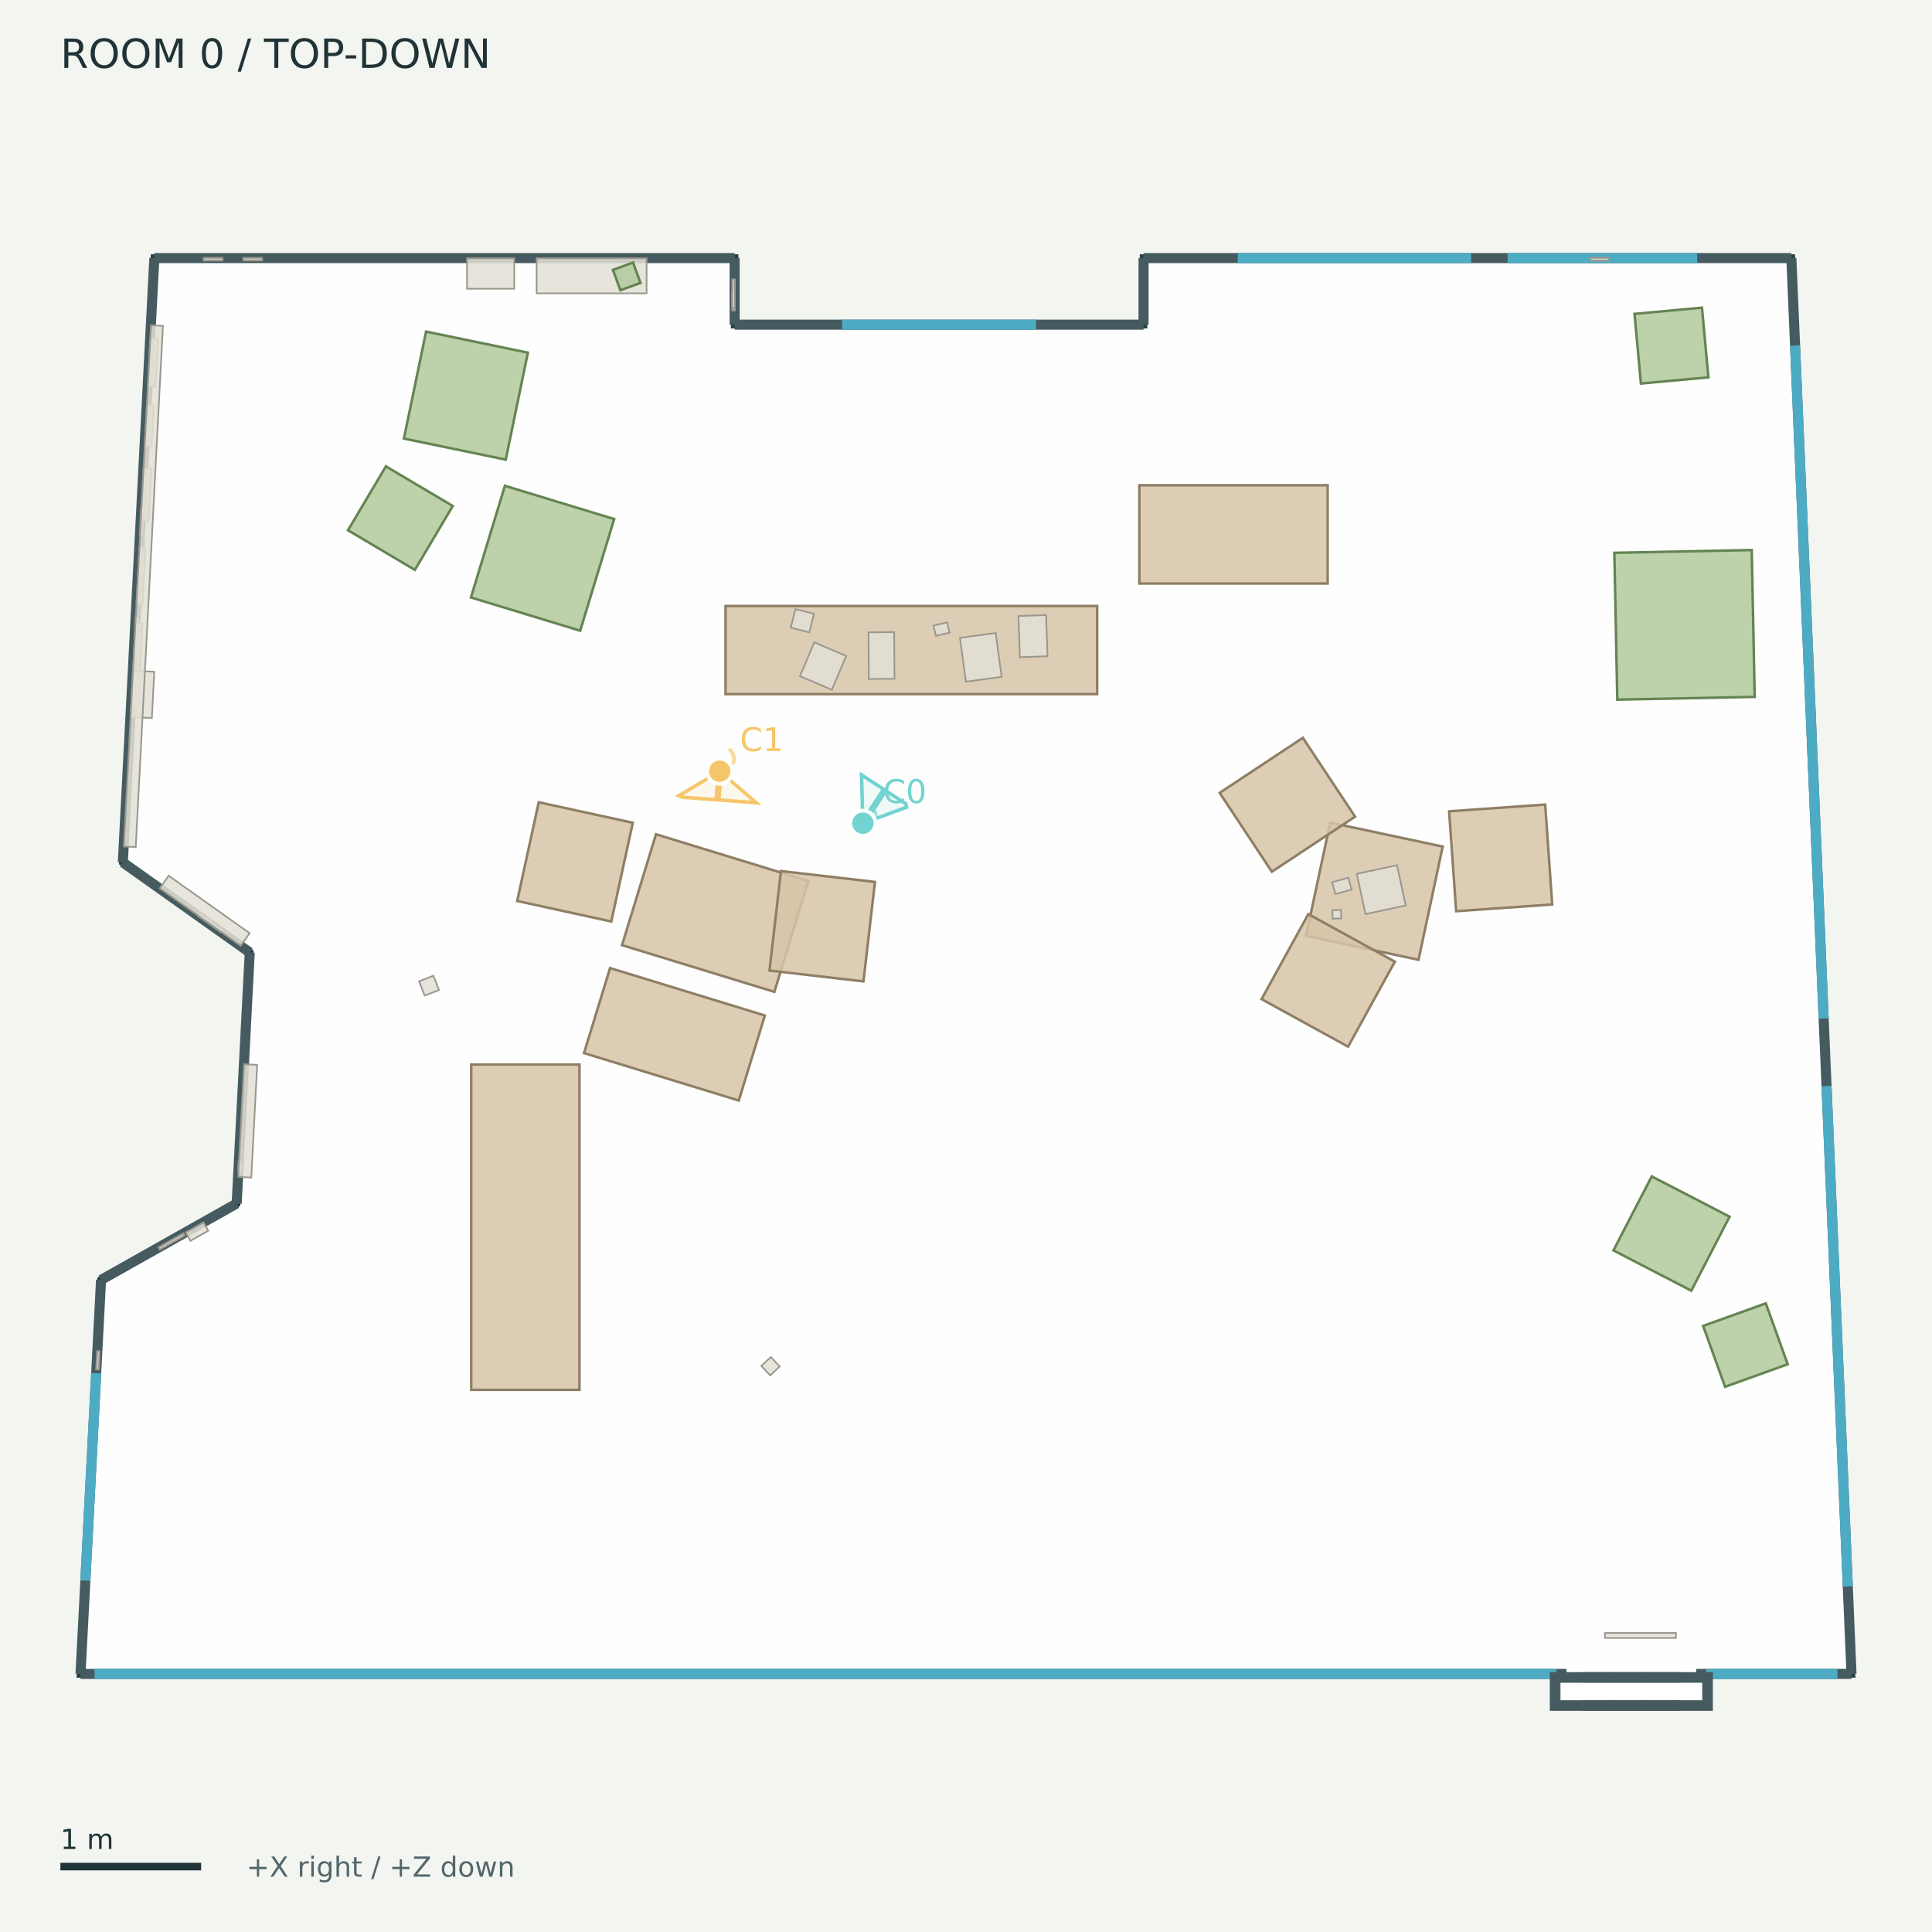
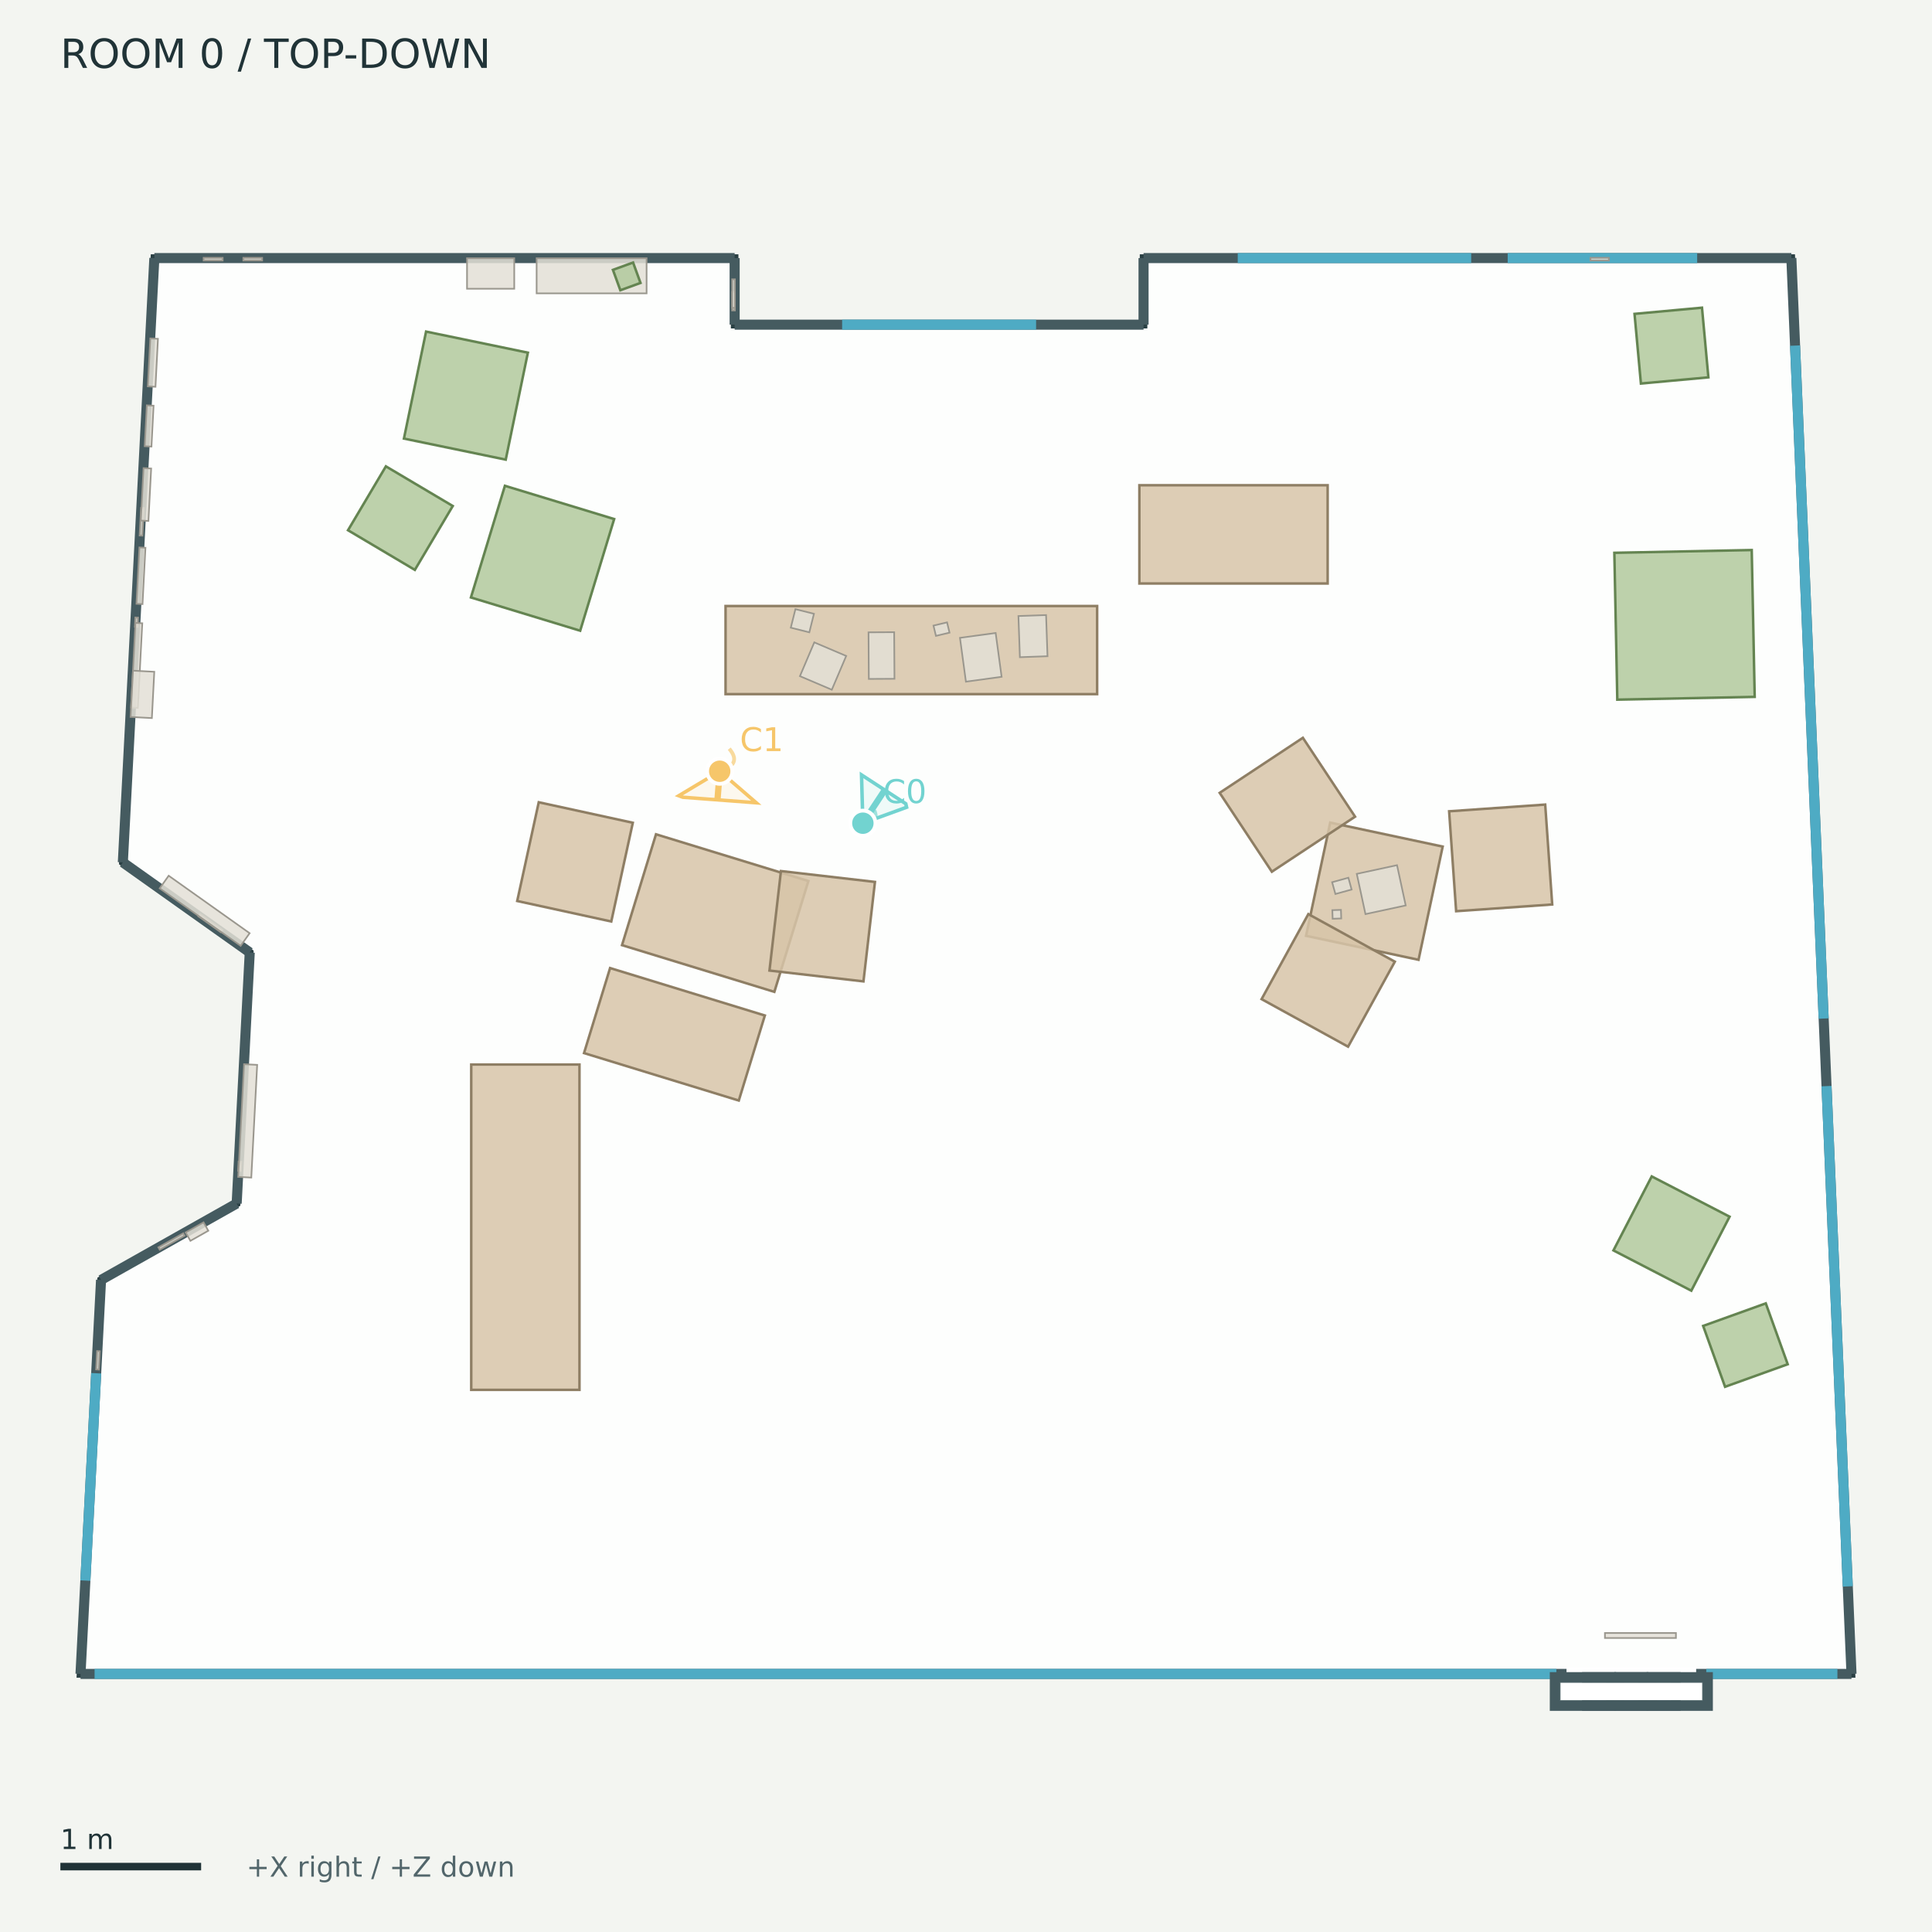
<svg xmlns="http://www.w3.org/2000/svg" width="768" height="768" viewBox="0 0 768 768">
  <rect width="100%" height="100%" fill="#f3f5f1" />
  <g font-family="DejaVu Sans">
    <defs>
      <clipPath id="map">
        <rect x="12" y="42" width="744" height="680" />
      </clipPath>
    </defs>
    <text x="24.00" y="27.00" font-size="16" fill="#203337">ROOM 0  /  TOP-DOWN</text>
    <g clip-path="url(#map)">
      <polygon points="61.36,102.59 292.03,102.59 292.03,129.06 454.58,129.06 454.58,102.59 712.09,102.59 736.00,665.41 32.00,665.41 40.17,508.79 94.08,478.42 99.28,378.62 48.83,342.81" fill="#ffffff" fill-opacity="0.85" stroke="#293f43" stroke-width="3" />
      <polyline points="61.36,102.59 292.03,102.59" fill="#455b60" fill-opacity="0.85" stroke="#455b60" stroke-width="4" />
      <polyline points="292.03,102.59 292.03,129.06" fill="#455b60" fill-opacity="0.85" stroke="#455b60" stroke-width="4" />
      <polyline points="292.03,129.06 454.58,129.06" fill="#455b60" fill-opacity="0.85" stroke="#455b60" stroke-width="4" />
      <polyline points="454.58,129.06 454.58,102.59" fill="#455b60" fill-opacity="0.85" stroke="#455b60" stroke-width="4" />
      <polyline points="454.58,102.59 712.09,102.59" fill="#455b60" fill-opacity="0.85" stroke="#455b60" stroke-width="4" />
      <polyline points="712.09,102.59 736.00,665.41" fill="#455b60" fill-opacity="0.85" stroke="#455b60" stroke-width="4" />
      <polyline points="736.00,665.41 32.00,665.41" fill="#455b60" fill-opacity="0.85" stroke="#455b60" stroke-width="4" />
      <polyline points="32.00,665.41 40.17,508.79" fill="#455b60" fill-opacity="0.85" stroke="#455b60" stroke-width="4" />
      <polyline points="40.17,508.79 94.08,478.42" fill="#455b60" fill-opacity="0.85" stroke="#455b60" stroke-width="4" />
      <polyline points="94.08,478.42 99.28,378.62" fill="#455b60" fill-opacity="0.85" stroke="#455b60" stroke-width="4" />
      <polyline points="99.28,378.62 48.83,342.81" fill="#455b60" fill-opacity="0.85" stroke="#455b60" stroke-width="4" />
      <polyline points="48.83,342.81 61.36,102.59" fill="#455b60" fill-opacity="0.85" stroke="#455b60" stroke-width="4" />
      <polyline points="334.76,129.06 411.86,129.06" fill="none" fill-opacity="0.85" stroke="#4eabc4" stroke-width="4" />
      <polyline points="492.02,102.59 584.82,102.59" fill="none" fill-opacity="0.85" stroke="#4eabc4" stroke-width="4" />
      <polyline points="599.33,102.59 674.65,102.59" fill="none" fill-opacity="0.85" stroke="#4eabc4" stroke-width="4" />
      <polyline points="713.56,137.38 724.93,404.89" fill="none" fill-opacity="0.85" stroke="#4eabc4" stroke-width="4" />
      <polyline points="726.07,431.75 734.52,630.62" fill="none" fill-opacity="0.85" stroke="#4eabc4" stroke-width="4" />
      <polyline points="33.94,628.31 38.24,545.89" fill="none" fill-opacity="0.85" stroke="#4eabc4" stroke-width="4" />
      <polyline points="37.60,665.41 618.68,665.41" fill="none" fill-opacity="0.85" stroke="#4eabc4" stroke-width="4" />
      <polyline points="678.28,665.41 730.40,665.41" fill="none" fill-opacity="0.85" stroke="#4eabc4" stroke-width="4" />
      <polyline points="622.71,665.41 674.25,665.41" fill="none" fill-opacity="0.85" stroke="#ffffff" stroke-width="5" />
      <polygon points="618.07,666.70 640.41,666.70 640.41,678.09 618.07,678.09" fill="#455b60" fill-opacity="0.85" stroke="#455b60" stroke-width="4" />
      <polygon points="630.90,666.70 653.24,666.70 653.24,678.09 630.90,678.09" fill="#455b60" fill-opacity="0.85" stroke="#455b60" stroke-width="4" />
      <polygon points="643.72,666.70 666.06,666.70 666.06,678.09 643.72,678.09" fill="#455b60" fill-opacity="0.85" stroke="#455b60" stroke-width="4" />
      <polygon points="656.55,666.70 678.89,666.70 678.89,678.09 656.55,678.09" fill="#455b60" fill-opacity="0.85" stroke="#455b60" stroke-width="4" />
      <polygon points="622.83,671.45 674.13,671.45 674.13,673.33 622.83,673.33" fill="none" fill-opacity="0.85" stroke="#ffffff" stroke-width="5" />
      <polygon points="288.42,240.90 436.13,240.90 436.13,275.93 288.42,275.93" fill="#d7c4a8" fill-opacity="0.85" stroke="#8e7e64" stroke-width="1" />
      <polygon points="452.92,192.89 527.76,192.89 527.76,231.95 452.92,231.95" fill="#d7c4a8" fill-opacity="0.85" stroke="#8e7e64" stroke-width="1" />
      <polygon points="260.77,331.64 321.34,350.21 307.82,394.28 247.26,375.71" fill="#d7c4a8" fill-opacity="0.85" stroke="#8e7e64" stroke-width="1" />
      <polygon points="293.68,437.48 232.16,418.62 242.52,384.82 304.04,403.68" fill="#d7c4a8" fill-opacity="0.85" stroke="#8e7e64" stroke-width="1" />
      <polygon points="251.55,327.06 242.99,366.31 205.60,358.16 214.16,318.91" fill="#d7c4a8" fill-opacity="0.85" stroke="#8e7e64" stroke-width="1" />
      <polygon points="305.88,385.81 310.44,346.26 347.81,350.58 343.24,390.12" fill="#d7c4a8" fill-opacity="0.85" stroke="#8e7e64" stroke-width="1" />
      <polygon points="528.78,327.00 573.49,336.53 563.89,381.53 519.18,372.00" fill="#d7c4a8" fill-opacity="0.85" stroke="#8e7e64" stroke-width="1" />
      <polygon points="538.66,324.64 505.58,346.52 484.84,315.17 517.91,293.29" fill="#d7c4a8" fill-opacity="0.85" stroke="#8e7e64" stroke-width="1" />
      <polygon points="520.09,363.37 554.47,382.28 535.88,416.07 501.50,397.17" fill="#d7c4a8" fill-opacity="0.85" stroke="#8e7e64" stroke-width="1" />
      <polygon points="578.84,362.22 576.05,322.50 614.24,319.83 617.03,359.54" fill="#d7c4a8" fill-opacity="0.85" stroke="#8e7e64" stroke-width="1" />
      <polygon points="187.32,552.49 187.32,423.17 230.35,423.17 230.35,552.49" fill="#d7c4a8" fill-opacity="0.85" stroke="#8e7e64" stroke-width="1" />
      <polygon points="642.90,278.12 641.73,219.75 696.34,218.65 697.52,277.02" fill="#b1c99c" fill-opacity="0.85" stroke="#648451" stroke-width="1" />
      <polygon points="676.57,122.31 679.11,150.00 652.29,152.46 649.75,124.77" fill="#b1c99c" fill-opacity="0.85" stroke="#648451" stroke-width="1" />
      <polygon points="153.40,185.38 179.98,201.14 164.91,226.54 138.34,210.78" fill="#b1c99c" fill-opacity="0.85" stroke="#648451" stroke-width="1" />
      <polygon points="187.20,237.50 200.71,193.11 244.14,206.33 230.63,250.72" fill="#b1c99c" fill-opacity="0.85" stroke="#648451" stroke-width="1" />
      <polygon points="201.04,182.71 160.57,174.34 169.37,131.81 209.84,140.19" fill="#b1c99c" fill-opacity="0.85" stroke="#648451" stroke-width="1" />
      <polygon points="685.74,551.27 677.03,527.07 701.93,518.11 710.64,542.31" fill="#b1c99c" fill-opacity="0.85" stroke="#648451" stroke-width="1" />
      <polygon points="672.32,513.07 641.37,497.06 656.59,467.64 687.54,483.65" fill="#b1c99c" fill-opacity="0.85" stroke="#648451" stroke-width="1" />
      <polygon points="632.23,102.48 639.55,102.48 639.55,103.57 632.23,103.57" fill="#e3dfd6" fill-opacity="0.85" stroke="#9a978e" stroke-width="0.65" />
      <polygon points="53.61,249.16 53.80,245.45 54.89,245.51 54.70,249.22" fill="#e3dfd6" fill-opacity="0.85" stroke="#9a978e" stroke-width="0.65" />
      <polygon points="38.21,544.37 38.59,537.06 39.68,537.12 39.30,544.43" fill="#e3dfd6" fill-opacity="0.85" stroke="#9a978e" stroke-width="0.65" />
      <polygon points="292.14,116.07 292.14,123.42 291.05,123.42 291.05,116.07" fill="#e3dfd6" fill-opacity="0.85" stroke="#9a978e" stroke-width="0.65" />
      <polygon points="94.65,465.39 94.84,461.76 95.93,461.82 95.74,465.45" fill="#e3dfd6" fill-opacity="0.85" stroke="#9a978e" stroke-width="0.65" />
      <polygon points="96.73,102.48 104.21,102.48 104.21,103.57 96.73,103.57" fill="#e3dfd6" fill-opacity="0.85" stroke="#9a978e" stroke-width="0.65" />
      <polygon points="55.50,212.87 56.08,201.88 57.17,201.94 56.59,212.93" fill="#e3dfd6" fill-opacity="0.85" stroke="#9a978e" stroke-width="0.65" />
      <polygon points="80.94,102.48 88.51,102.48 88.51,103.57 80.94,103.57" fill="#e3dfd6" fill-opacity="0.85" stroke="#9a978e" stroke-width="0.65" />
      <polygon points="87.75,370.57 78.83,364.24 79.46,363.34 88.38,369.68" fill="#e3dfd6" fill-opacity="0.85" stroke="#9a978e" stroke-width="0.65" />
      <polygon points="539.34,347.37 555.34,343.92 558.79,359.93 542.79,363.37" fill="#e3dfd6" fill-opacity="0.85" stroke="#9a978e" stroke-width="0.65" />
      <polygon points="533.16,365.11 529.74,365.22 529.63,361.80 533.05,361.69" fill="#e3dfd6" fill-opacity="0.85" stroke="#9a978e" stroke-width="0.65" />
      <polygon points="537.29,353.60 530.84,355.38 529.54,350.69 536.00,348.91" fill="#e3dfd6" fill-opacity="0.85" stroke="#9a978e" stroke-width="0.65" />
      <polygon points="355.57,269.83 345.37,269.89 345.25,251.36 355.45,251.30" fill="#e3dfd6" fill-opacity="0.85" stroke="#9a978e" stroke-width="0.65" />
      <polygon points="416.40,260.86 405.42,261.25 404.84,244.88 415.83,244.50" fill="#e3dfd6" fill-opacity="0.85" stroke="#9a978e" stroke-width="0.65" />
      <polygon points="398.16,269.04 383.97,270.98 381.60,253.55 395.79,251.62" fill="#e3dfd6" fill-opacity="0.85" stroke="#9a978e" stroke-width="0.65" />
      <polygon points="323.69,255.35 336.38,260.75 330.66,274.18 317.98,268.78" fill="#e3dfd6" fill-opacity="0.85" stroke="#9a978e" stroke-width="0.65" />
      <polygon points="371.07,248.68 376.47,247.40 377.45,251.49 372.05,252.77" fill="#e3dfd6" fill-opacity="0.85" stroke="#9a978e" stroke-width="0.65" />
      <polygon points="321.72,251.36 314.35,249.52 316.19,242.15 323.56,243.99" fill="#e3dfd6" fill-opacity="0.85" stroke="#9a978e" stroke-width="0.65" />
      <polygon points="94.69,467.83 97.02,423.03 102.23,423.30 99.89,468.11" fill="#e3dfd6" fill-opacity="0.85" stroke="#9a978e" stroke-width="0.65" />
      <polygon points="54.25,240.02 55.42,217.61 57.82,217.73 56.65,240.15" fill="#e3dfd6" fill-opacity="0.85" stroke="#9a978e" stroke-width="0.65" />
      <polygon points="292.14,111.03 292.14,122.39 291.05,122.39 291.05,111.03" fill="#e3dfd6" fill-opacity="0.85" stroke="#9a978e" stroke-width="0.65" />
      <polygon points="62.95,495.83 72.85,490.25 73.39,491.21 63.49,496.78" fill="#e3dfd6" fill-opacity="0.85" stroke="#9a978e" stroke-width="0.65" />
      <polygon points="213.32,102.65 257.03,102.65 257.03,116.61 213.32,116.61" fill="#e3dfd6" fill-opacity="0.85" stroke="#9a978e" stroke-width="0.65" />
      <polygon points="52.10,281.25 53.85,247.61 56.56,247.75 54.80,281.39" fill="#e3dfd6" fill-opacity="0.85" stroke="#9a978e" stroke-width="0.65" />
      <polygon points="95.66,375.98 63.48,353.14 67.05,348.11 99.23,370.96" fill="#e3dfd6" fill-opacity="0.85" stroke="#9a978e" stroke-width="0.65" />
      <polygon points="55.98,206.93 57.06,186.08 60.09,186.24 59.00,207.08" fill="#e3dfd6" fill-opacity="0.85" stroke="#9a978e" stroke-width="0.65" />
      <polygon points="243.65,107.27 251.66,104.36 254.61,112.47 246.60,115.38" fill="#b1c99c" fill-opacity="0.85" stroke="#648451" stroke-width="1" />
      <polygon points="185.65,102.65 204.42,102.65 204.42,114.78 185.65,114.78" fill="#e3dfd6" fill-opacity="0.85" stroke="#9a978e" stroke-width="0.65" />
      <polygon points="51.90,285.00 52.86,266.59 61.33,267.04 60.37,285.45" fill="#e3dfd6" fill-opacity="0.85" stroke="#9a978e" stroke-width="0.65" />
      <polygon points="58.76,153.59 59.75,134.53 62.79,134.68 61.80,153.75" fill="#e3dfd6" fill-opacity="0.85" stroke="#9a978e" stroke-width="0.65" />
      <polygon points="73.80,489.91 80.92,485.90 82.80,489.24 75.69,493.25" fill="#e3dfd6" fill-opacity="0.85" stroke="#9a978e" stroke-width="0.65" />
      <polygon points="57.52,177.38 58.37,161.13 61.05,161.27 60.21,177.52" fill="#e3dfd6" fill-opacity="0.85" stroke="#9a978e" stroke-width="0.65" />
-       <polygon points="49.22,336.48 60.03,129.29 64.77,129.54 53.96,336.73" fill="#e3dfd6" fill-opacity="0.85" stroke="#9a978e" stroke-width="0.65" />
      <polygon points="666.21,651.13 637.99,651.13 637.99,649.14 666.21,649.14" fill="#e3dfd6" fill-opacity="0.85" stroke="#9a978e" stroke-width="0.65" />
-       <polygon points="306.17,546.74 302.64,542.97 306.42,539.44 309.95,543.21" fill="#e3dfd6" fill-opacity="0.85" stroke="#9a978e" stroke-width="0.65" />
-       <polygon points="174.52,393.54 168.83,395.77 166.59,390.09 172.28,387.85" fill="#e3dfd6" fill-opacity="0.85" stroke="#9a978e" stroke-width="0.65" />
      <g data-lens="pinhole">
        <polyline points="343.00,327.23 343.42,327.25 343.81,327.26 344.19,327.26 344.55,327.25 344.89,327.22 345.22,327.18 345.53,327.13 345.82,327.07 346.09,327.00 346.35,326.92 346.59,326.82 346.81,326.71 347.01,326.60 347.20,326.46 347.37,326.32 347.52,326.17 347.66,326.00 347.77,325.83 347.87,325.64 347.96,325.44 348.02,325.23 348.07,325.01 348.10,324.77 348.11,324.53 348.11,324.27 348.08,324.01 348.04,323.73 347.99,323.44 347.91,323.14 347.82,322.82 347.71,322.50 347.58,322.16" fill="none" stroke="#72d3d0" opacity="0.65" stroke-width="1.5" />
        <polygon points="342.47,308.04 360.07,319.50 360.38,320.90 343.00,327.23" fill="#72d3d0" fill-opacity="0.10" stroke="#72d3d0" stroke-width="1.4" />
        <polyline points="343.00,327.23 351.43,314.47" fill="none" stroke="#72d3d0" stroke-width="2.5" />
        <circle cx="343.005" cy="327.233" r="5" fill="#72d3d0" stroke="white" stroke-width="1.5" />
        <text x="351.00" y="319.23" font-size="13" fill="#72d3d0">C0</text>
      </g>
      <g data-lens="pinhole">
        <polyline points="286.10,306.58 286.65,306.41 287.17,306.23 287.67,306.05 288.13,305.86 288.57,305.66 288.99,305.46 289.37,305.24 289.73,305.02 290.05,304.79 290.35,304.56 290.63,304.32 290.87,304.07 291.09,303.81 291.28,303.55 291.44,303.28 291.57,303.00 291.68,302.71 291.75,302.42 291.80,302.12 291.82,301.82 291.82,301.50 291.78,301.19 291.72,300.86 291.62,300.53 291.50,300.19 291.36,299.84 291.18,299.49 290.98,299.13 290.74,298.76 290.48,298.39 290.20,298.01 289.88,297.62" fill="none" stroke="#f6c66a" opacity="0.65" stroke-width="1.5" />
        <polygon points="269.82,316.32 286.10,306.58 300.64,319.12 271.42,316.91" fill="#f6c66a" fill-opacity="0.10" stroke="#f6c66a" stroke-width="1.4" />
        <polyline points="286.10,306.58 285.23,317.72" fill="none" stroke="#f6c66a" stroke-width="2.5" />
        <circle cx="286.096" cy="306.579" r="5" fill="#f6c66a" stroke="white" stroke-width="1.5" />
        <text x="294.10" y="298.58" font-size="13" fill="#f6c66a">C1</text>
      </g>
    </g>
    <path d="M24 742 h55.953" stroke="#203337" stroke-width="3" />
    <text x="24.00" y="735.00" font-size="11" fill="#203337">1 m</text>
    <text x="97.95" y="746.00" font-size="11" fill="#52666b">+X right / +Z down</text>
  </g>
</svg>
